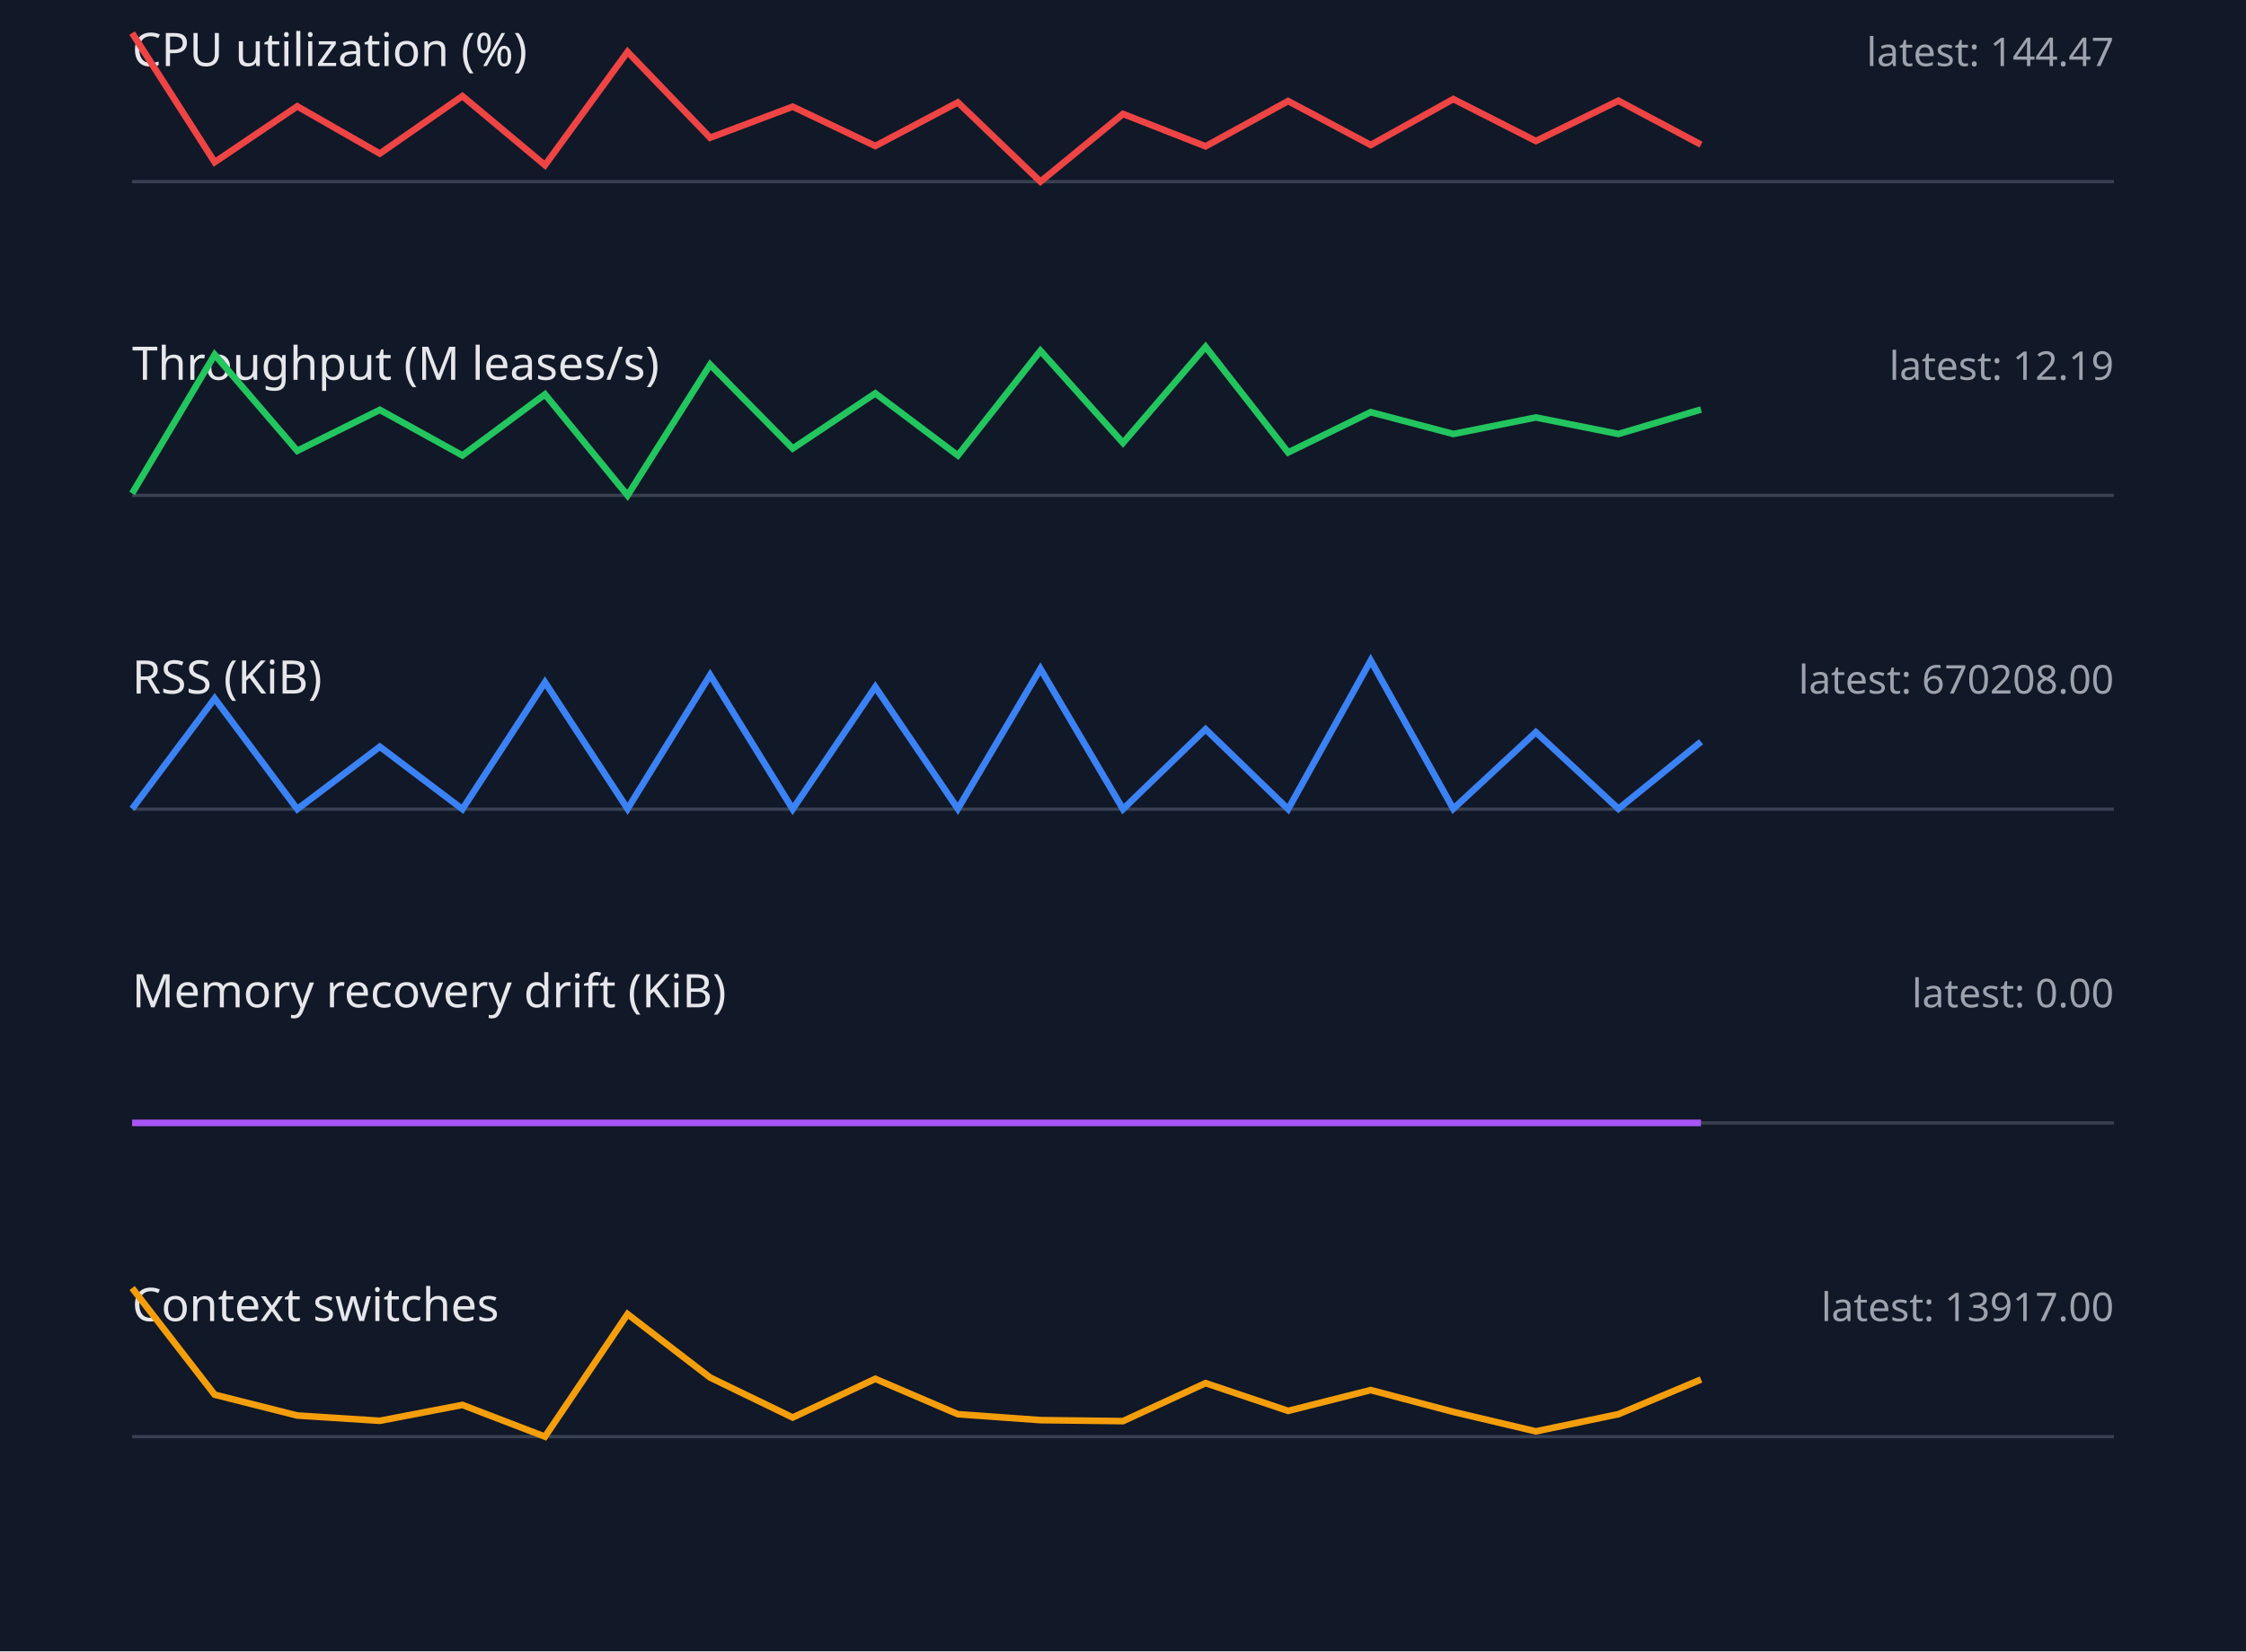
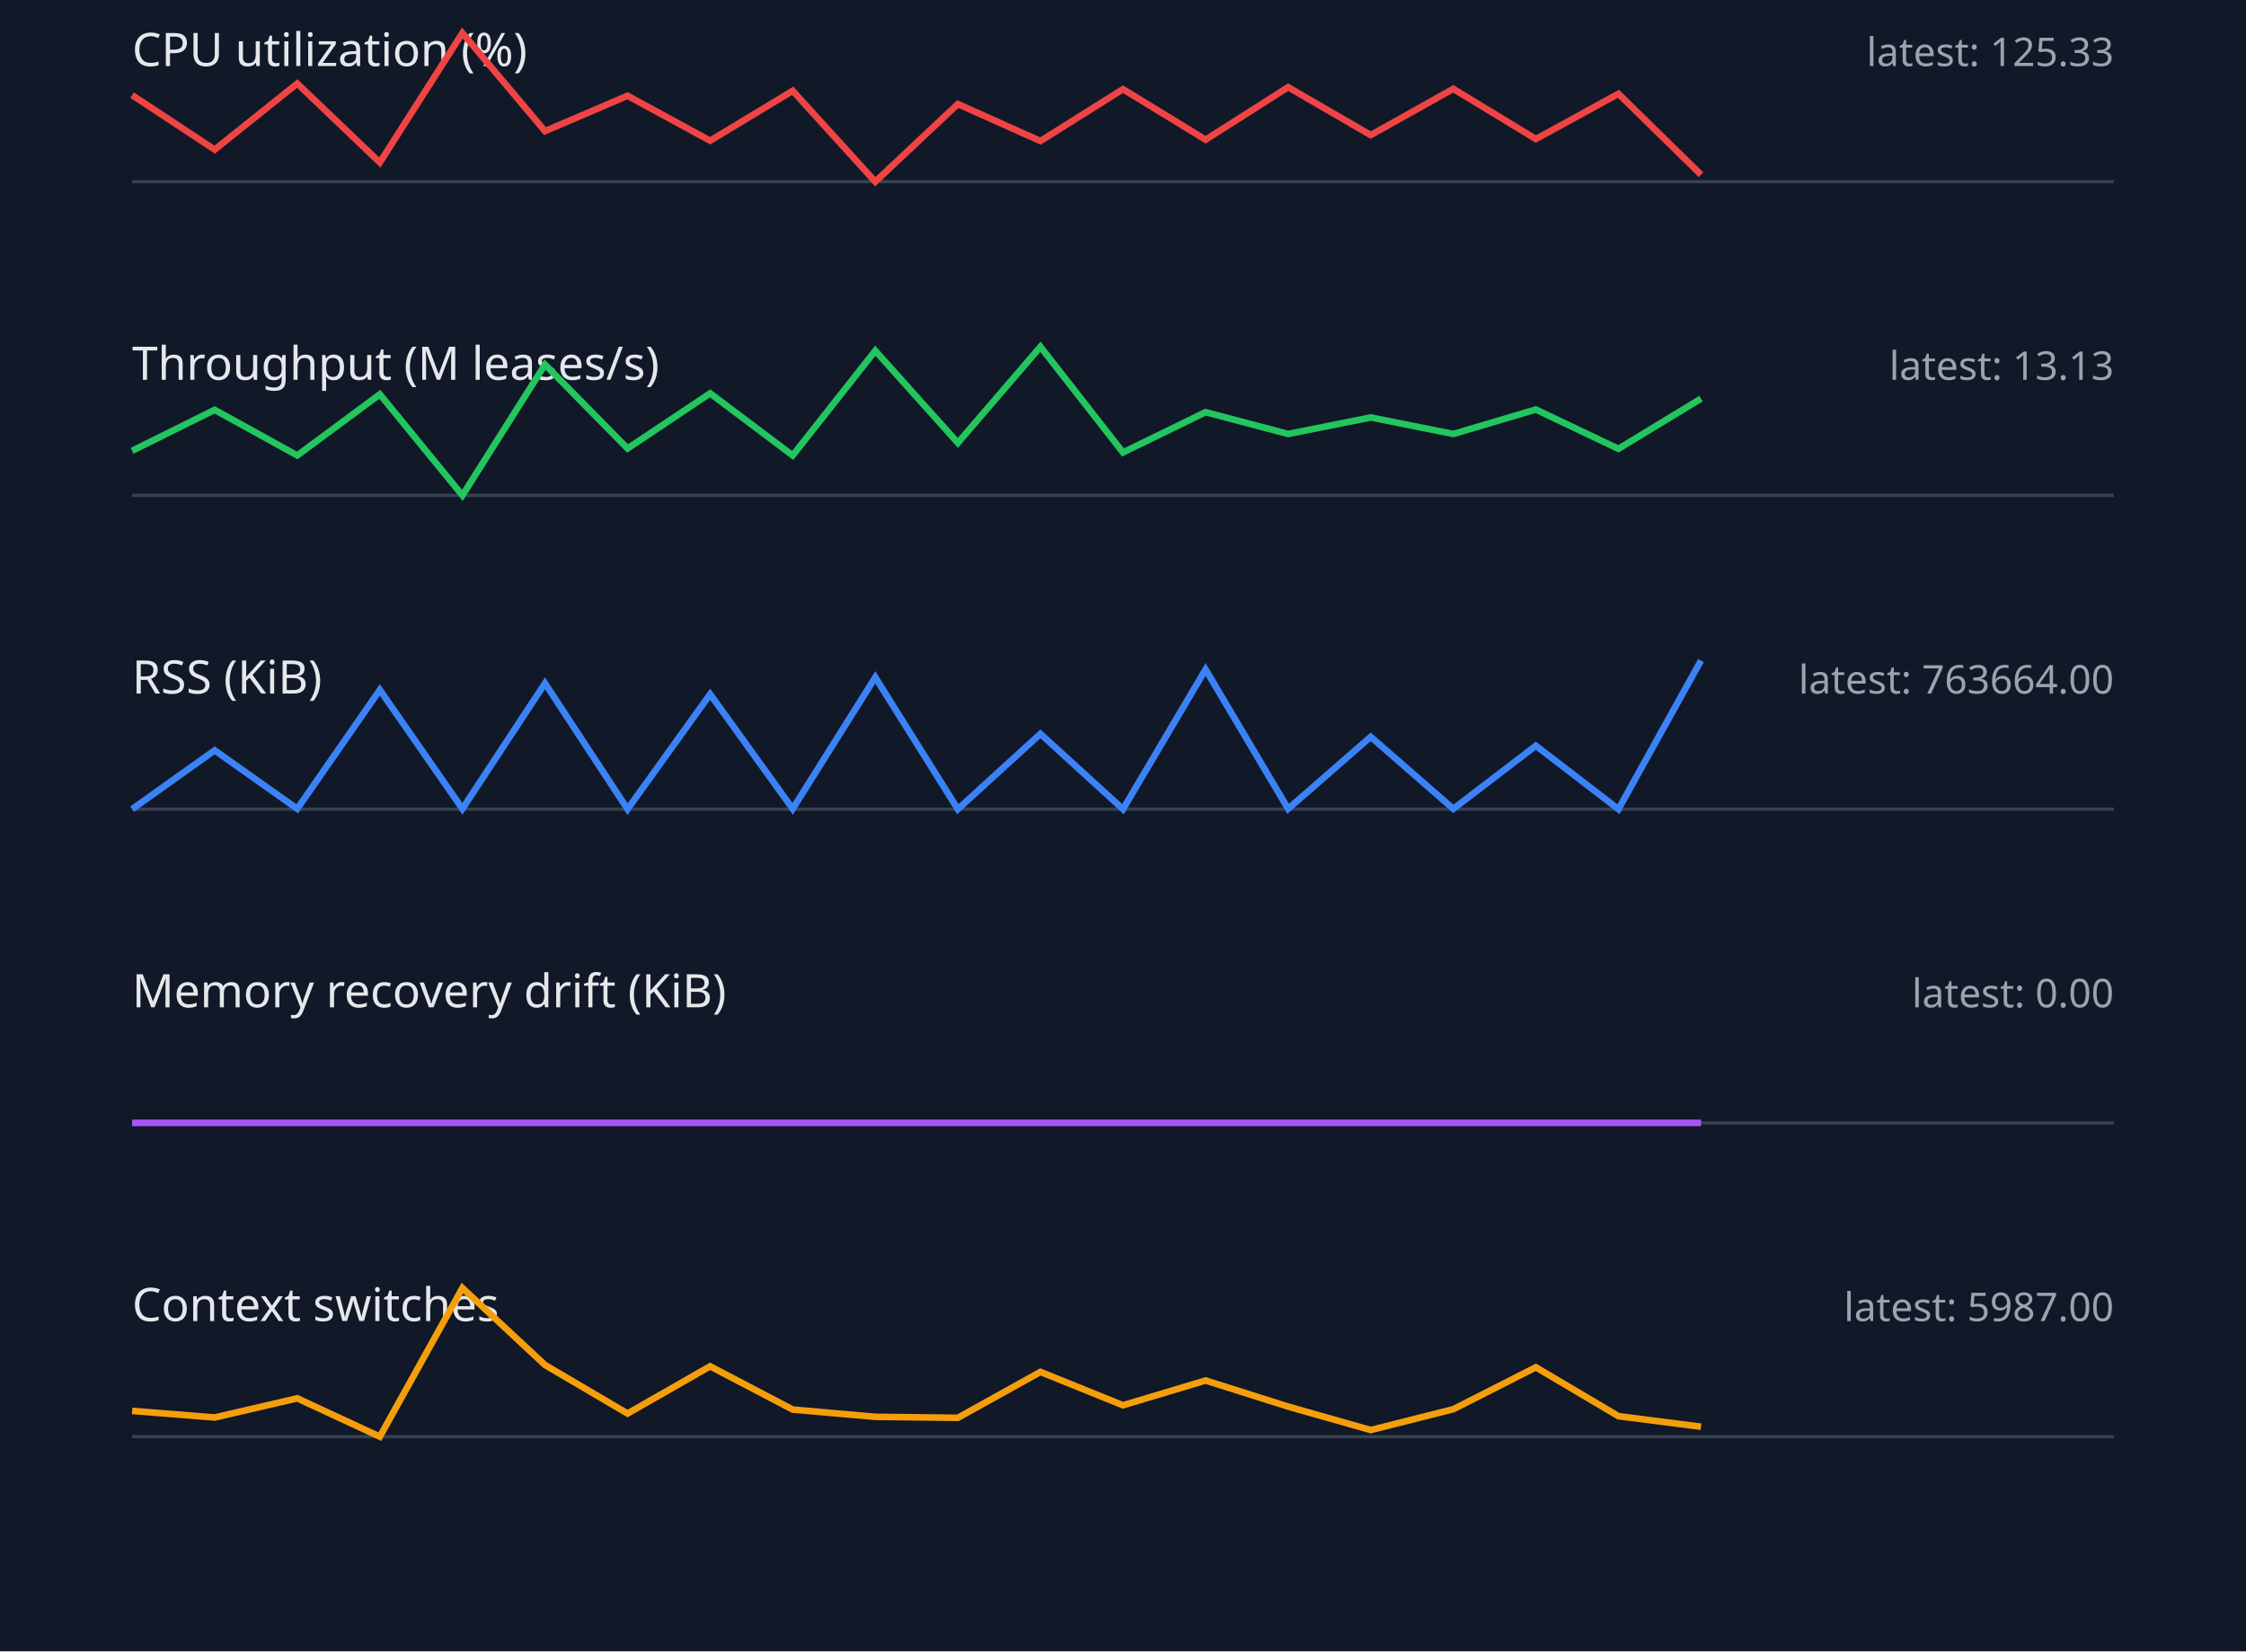
<svg xmlns="http://www.w3.org/2000/svg" width="680" height="500" viewBox="0 0 680 500">
  <style>.label{font:14px sans-serif;fill:#e5e7eb}.value{font:12px sans-serif;fill:#9ca3af}.axis{stroke:#374151}.series{fill:none;stroke-width:2}</style>
  <rect width="100%" height="100%" fill="#111827" />
  <text x="40" y="20" class="label">CPU utilization (%)</text>
-   <text x="640" y="20" text-anchor="end" class="value">latest: 144.47</text>
+   <text x="640" y="20" text-anchor="end" class="value">latest: 125.33</text>
  <line x1="40" y1="55" x2="640" y2="55" class="axis" />
-   <polyline points="40,10.0 65,49.1 90,32.2 115,46.5 140,29.1 165,50.0 190,15.7 215,41.7 240,32.3 265,44.2 290,31.0 315,55.0 340,34.5 365,44.3 390,30.6 415,43.9 440,30.0 465,42.7 490,30.5 515,43.8" stroke="#ef4444" class="series" />
+   <polyline points="40,28.8 65,45.3 90,25.3 115,49.2 140,10.0 165,39.7 190,29.0 215,42.6 240,27.5 265,55.0 290,31.5 315,42.7 340,27.0 365,42.3 390,26.4 415,40.9 440,26.9 465,42.1 490,28.4 515,52.9" stroke="#ef4444" class="series" />
  <text x="40" y="115" class="label">Throughput (M leases/s)</text>
-   <text x="640" y="115" text-anchor="end" class="value">latest: 12.19</text>
+   <text x="640" y="115" text-anchor="end" class="value">latest: 13.13</text>
  <line x1="40" y1="150" x2="640" y2="150" class="axis" />
-   <polyline points="40,149.4 65,107.4 90,136.5 115,124.1 140,137.9 165,119.4 190,150.0 215,110.4 240,135.8 265,119.1 290,137.9 315,106.2 340,134.1 365,105.0 390,137.0 415,124.8 440,131.4 465,126.4 490,131.4 515,124.0" stroke="#22c55e" class="series" />
+   <polyline points="40,136.5 65,124.1 90,137.9 115,119.4 140,150.0 165,110.4 190,135.8 215,119.1 240,137.9 265,106.2 290,134.1 315,105.0 340,137.0 365,124.8 390,131.4 415,126.4 440,131.4 465,124.0 490,135.9 515,120.7" stroke="#22c55e" class="series" />
  <text x="40" y="210" class="label">RSS (KiB)</text>
-   <text x="640" y="210" text-anchor="end" class="value">latest: 670208.00</text>
+   <text x="640" y="210" text-anchor="end" class="value">latest: 763664.00</text>
  <line x1="40" y1="245" x2="640" y2="245" class="axis" />
-   <polyline points="40,244.9 65,211.5 90,245.0 115,226.1 140,245.0 165,206.6 190,244.9 215,204.4 240,245.0 265,208.0 290,244.9 315,202.5 340,245.0 365,220.8 390,245.0 415,200.0 440,244.9 465,221.7 490,244.9 515,224.6" stroke="#3b82f6" class="series" />
+   <polyline points="40,245.0 65,227.2 90,244.9 115,208.9 140,244.9 165,206.9 190,245.0 215,210.2 240,244.9 265,205.1 290,245.0 315,222.2 340,245.0 365,202.7 390,244.9 415,223.1 440,244.9 465,225.8 490,245.0 515,200.0" stroke="#3b82f6" class="series" />
  <text x="40" y="305" class="label">Memory recovery drift (KiB)</text>
  <text x="640" y="305" text-anchor="end" class="value">latest: 0.00</text>
  <line x1="40" y1="340" x2="640" y2="340" class="axis" />
  <polyline points="40,340.0 65,340.0 90,340.0 115,340.0 140,340.0 165,340.0 190,340.0 215,340.0 240,340.0 265,340.0 290,340.0 315,340.0 340,340.0 365,340.0 390,340.0 415,340.0 440,340.0 465,340.0 490,340.0 515,340.0" stroke="#a855f7" class="series" />
  <text x="40" y="400" class="label">Context switches</text>
-   <text x="640" y="400" text-anchor="end" class="value">latest: 13917.00</text>
+   <text x="640" y="400" text-anchor="end" class="value">latest: 5987.00</text>
  <line x1="40" y1="435" x2="640" y2="435" class="axis" />
-   <polyline points="40,390.0 65,422.3 90,428.6 115,430.2 140,425.4 165,435.0 190,397.9 215,417.1 240,429.2 265,417.5 290,428.2 315,430.0 340,430.3 365,418.8 390,427.2 415,420.9 440,427.5 465,433.4 490,428.2 515,417.7" stroke="#f59e0b" class="series" />
+   <polyline points="40,427.2 65,429.2 90,423.4 115,435.0 140,390.0 165,413.3 190,428.0 215,413.7 240,426.8 265,429.0 290,429.3 315,415.4 340,425.5 365,418.0 390,425.9 415,433.0 440,426.7 465,414.0 490,428.8 515,432.0" stroke="#f59e0b" class="series" />
</svg>
